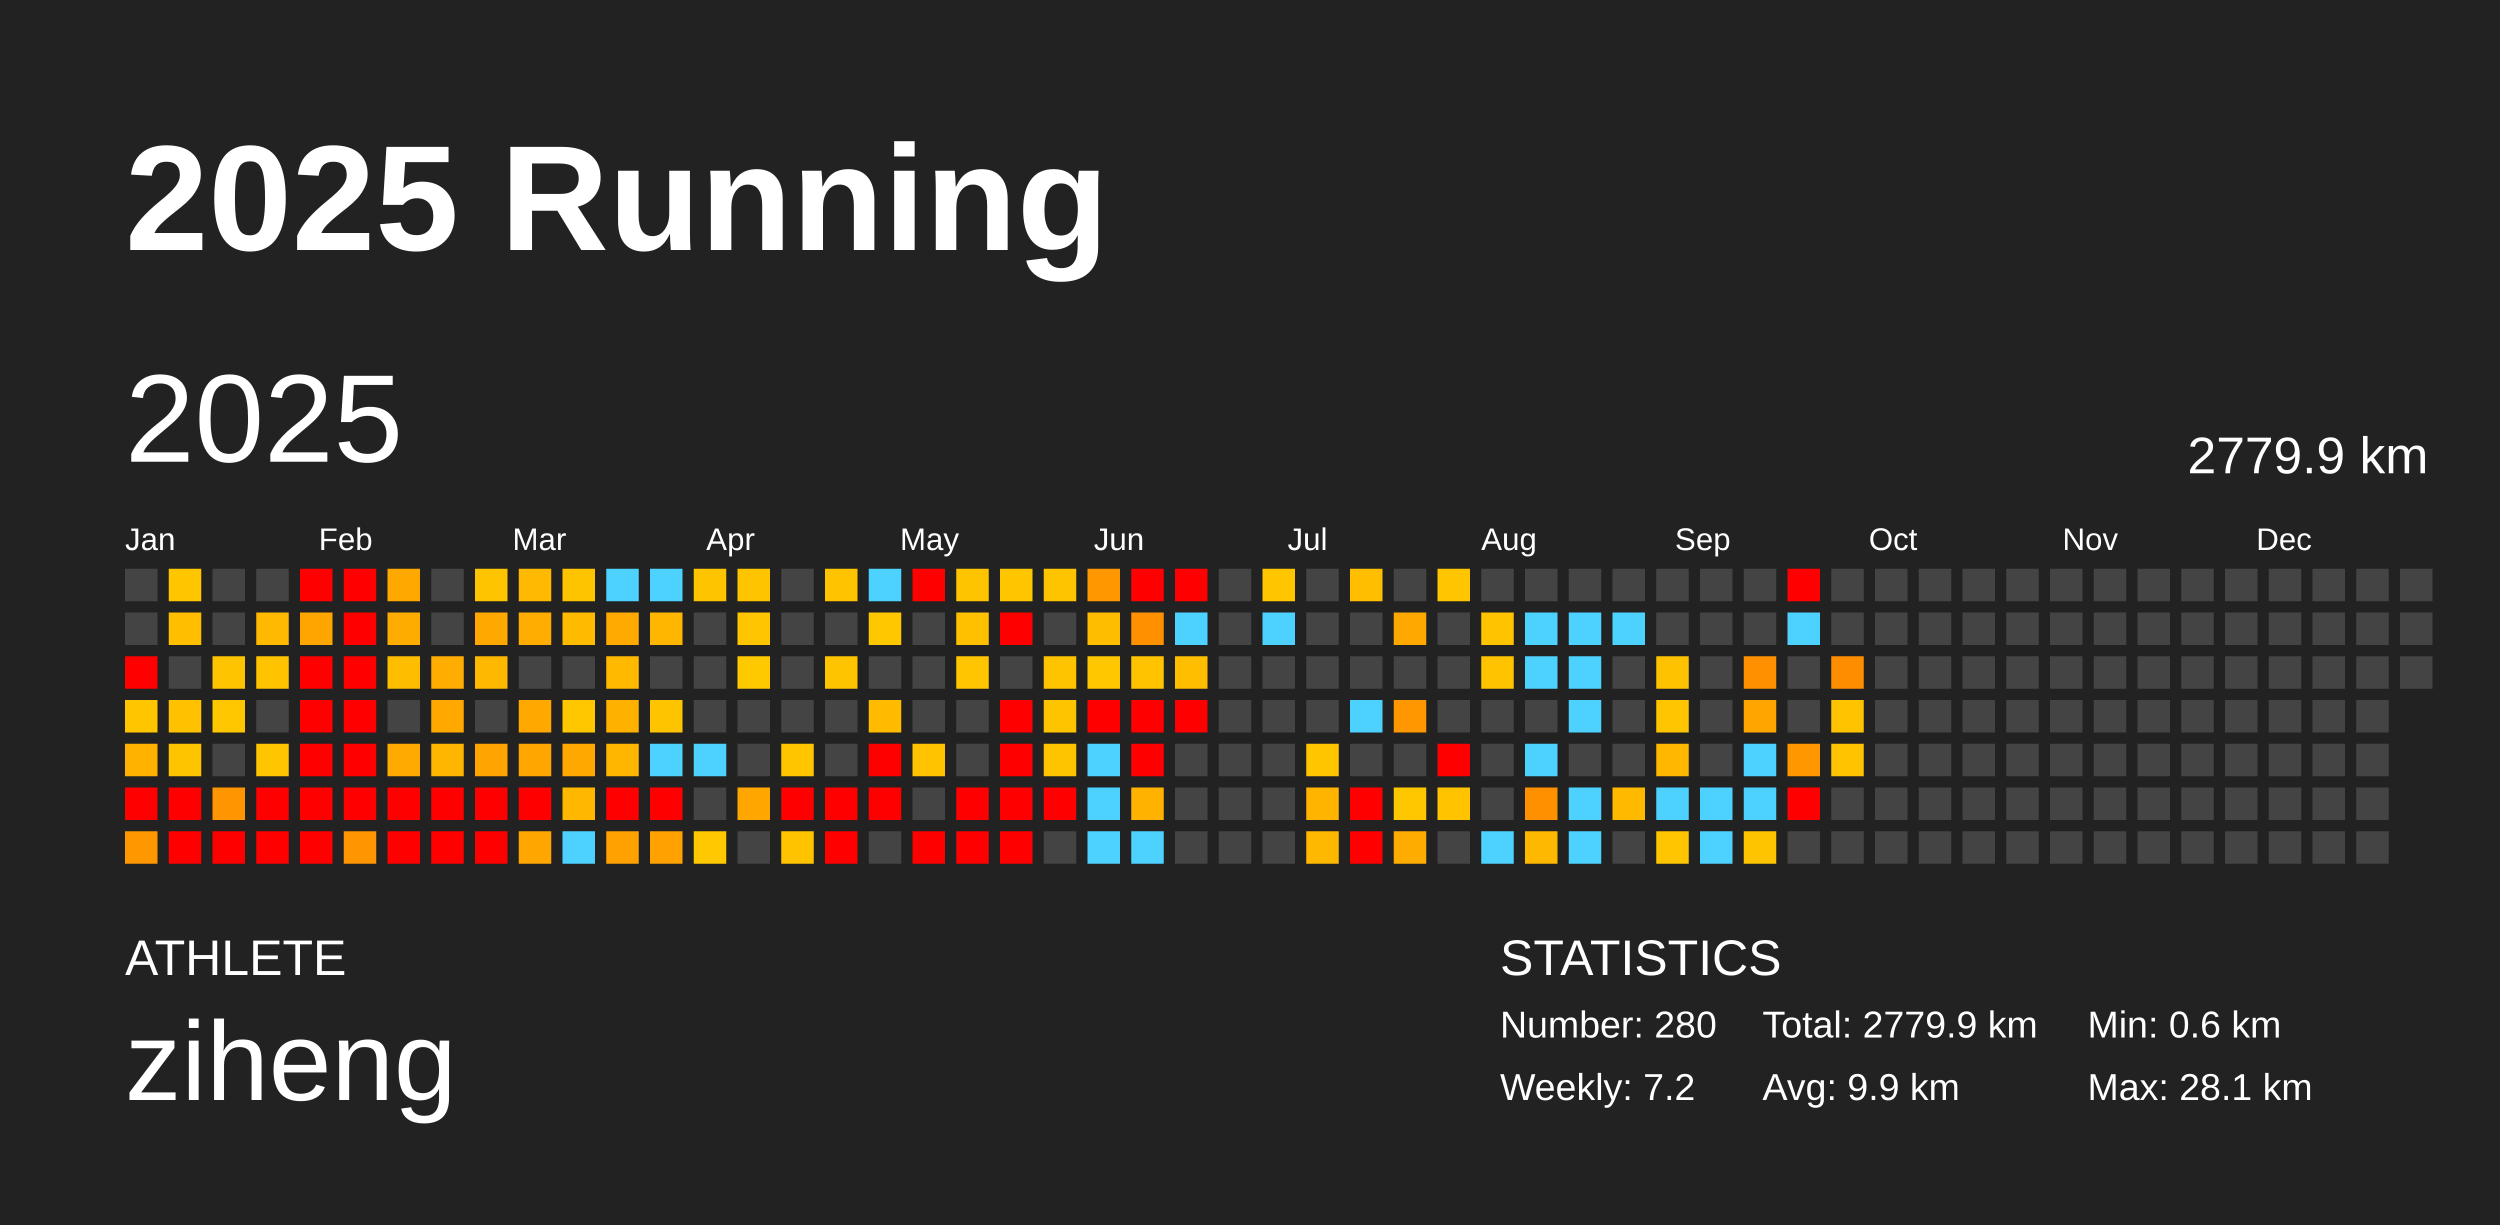
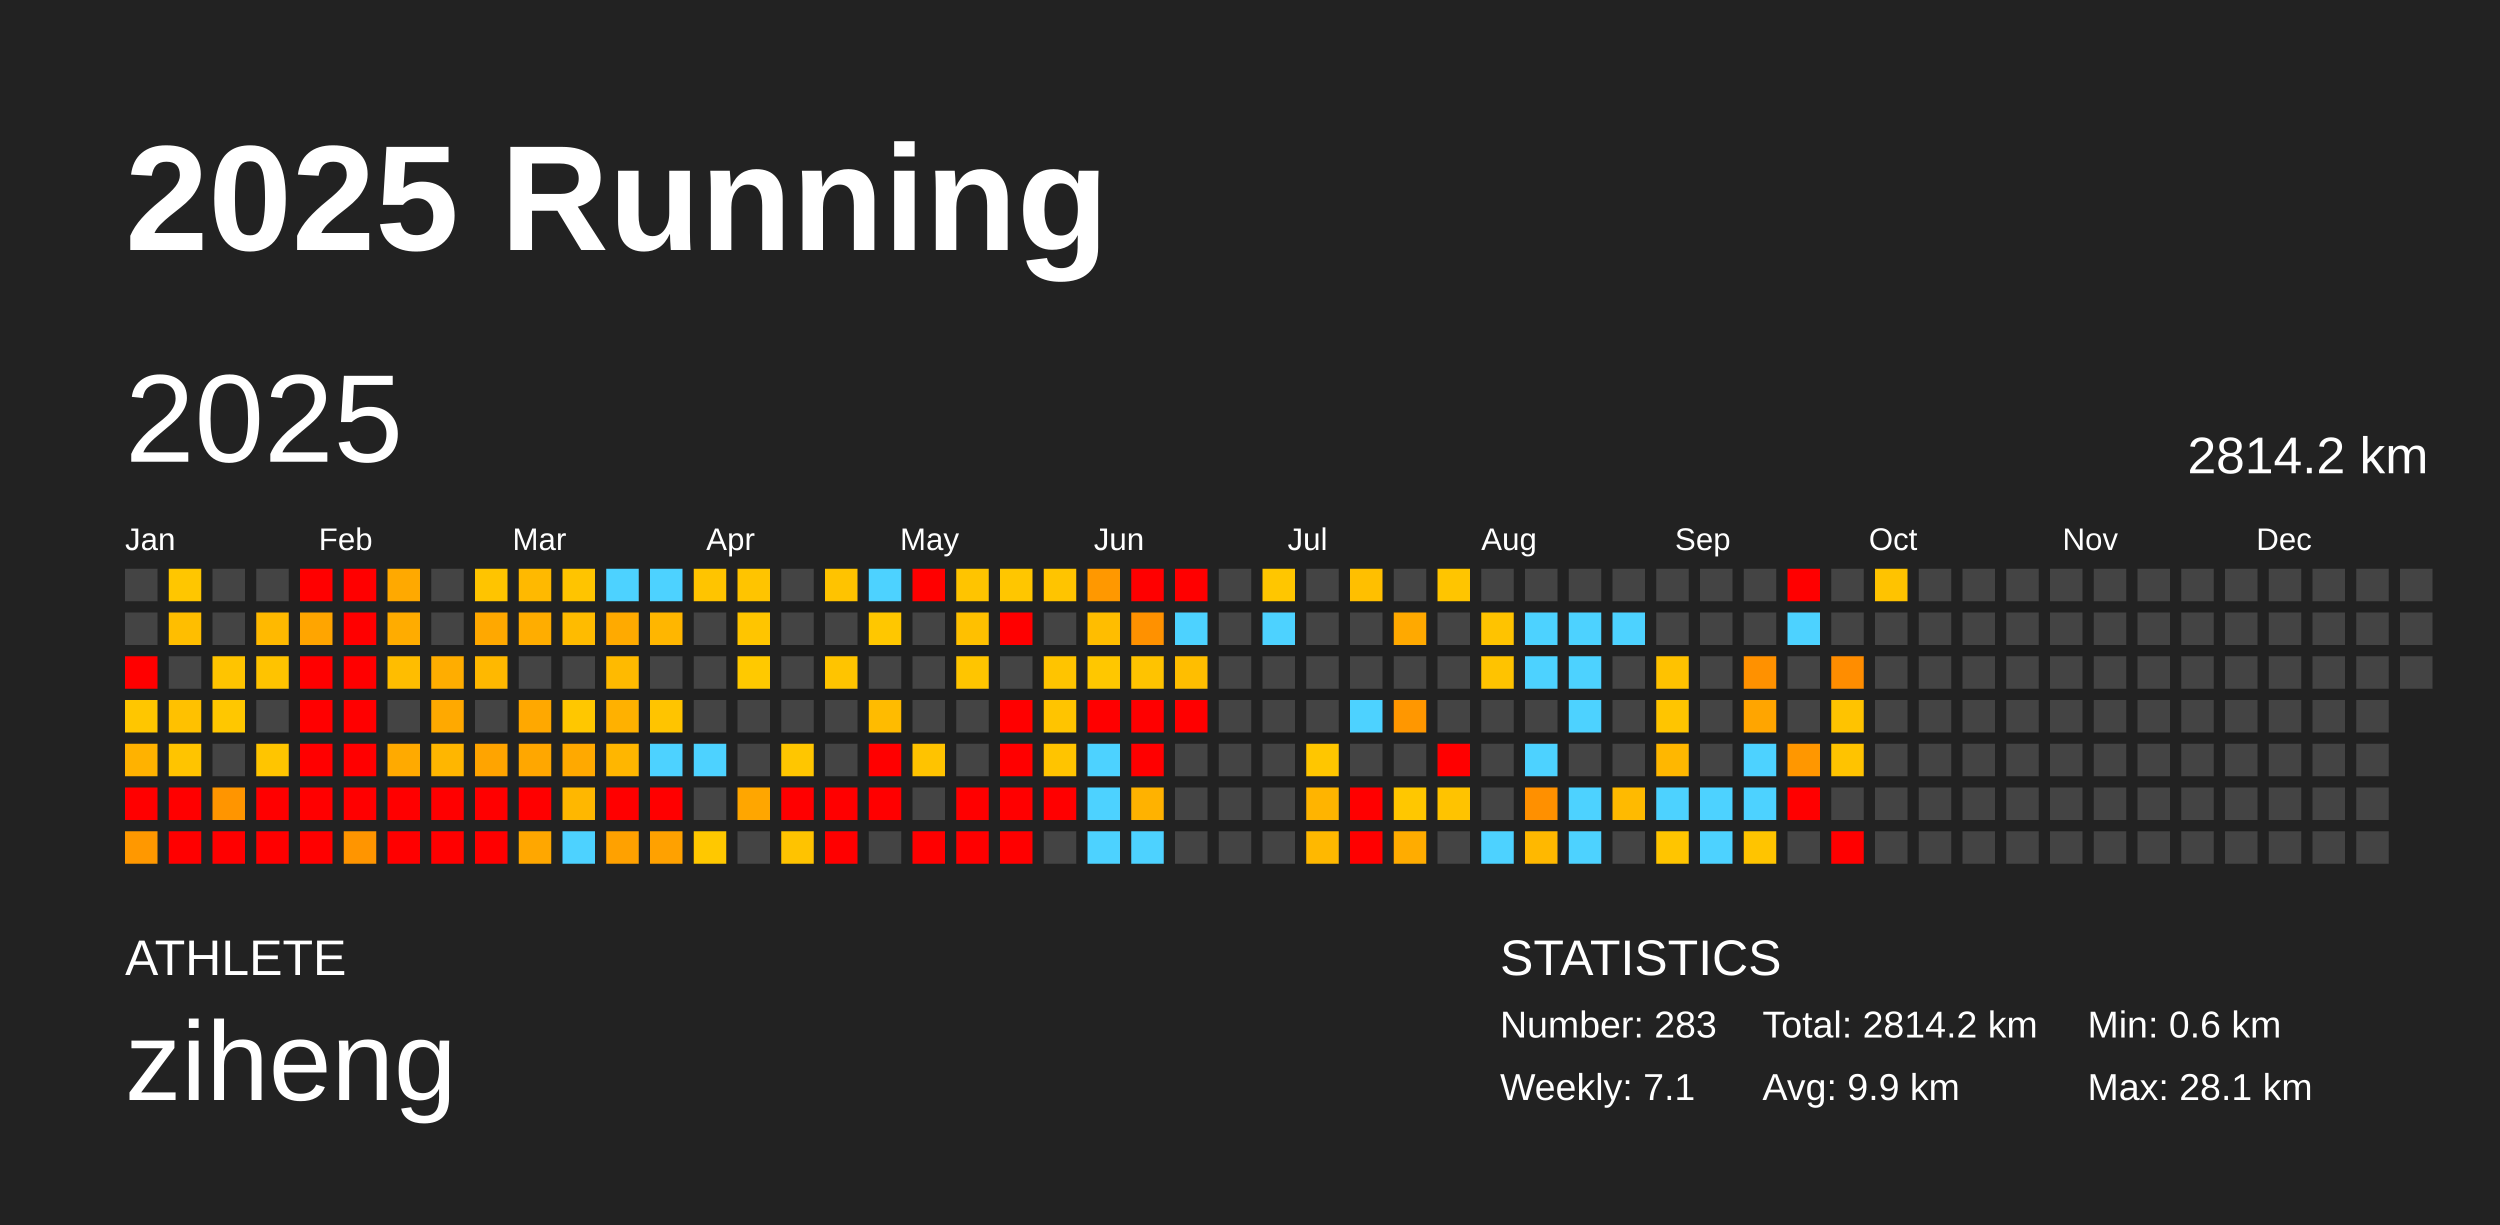
<svg xmlns="http://www.w3.org/2000/svg" baseProfile="full" height="98mm" version="1.1" viewBox="0,0,200,98" width="200mm">
  <defs />
  <rect fill="#222222" height="98" width="200" x="0" y="0" />
  <text fill="#FFFFFF" style="font-size:12px; font-family:Arial; font-weight:bold;" x="10" y="20">2025 Running</text>
  <text fill="#FFFFFF" style="font-size:4px; font-family:Arial" x="10" y="78">ATHLETE</text>
  <text fill="#FFFFFF" style="font-size:9px; font-family:Arial" x="10" y="88">ziheng</text>
  <text fill="#FFFFFF" style="font-size:4px; font-family:Arial" x="120" y="78">STATISTICS</text>
-   <text fill="#FFFFFF" style="font-size:3px; font-family:Arial" x="120" y="83">Number: 280</text>
-   <text fill="#FFFFFF" style="font-size:3px; font-family:Arial" x="120" y="88">Weekly: 7.2</text>
-   <text fill="#FFFFFF" style="font-size:3px; font-family:Arial" x="141" y="83">Total: 2779.9 km</text>
+   <text fill="#FFFFFF" style="font-size:3px; font-family:Arial" x="120" y="83">Number: 283</text>
+   <text fill="#FFFFFF" style="font-size:3px; font-family:Arial" x="120" y="88">Weekly: 7.1</text>
+   <text fill="#FFFFFF" style="font-size:3px; font-family:Arial" x="141" y="83">Total: 2814.2 km</text>
  <text fill="#FFFFFF" style="font-size:3px; font-family:Arial" x="141" y="88">Avg: 9.9 km</text>
  <text fill="#FFFFFF" style="font-size:3px; font-family:Arial" x="167" y="83">Min: 0.6 km</text>
  <text fill="#FFFFFF" style="font-size:3px; font-family:Arial" x="167" y="88">Max: 28.1 km</text>
  <text dominant-baseline="hanging" fill="#FFFFFF" style="font-size:10.0px; font-family:Arial;" x="10" y="30">2025</text>
-   <text dominant-baseline="hanging" fill="#FFFFFF" style="font-size:4.125px; font-family:Arial;" x="175" y="35">2779.9 km</text>
+   <text dominant-baseline="hanging" fill="#FFFFFF" style="font-size:4.125px; font-family:Arial;" x="175" y="35">2814.2 km</text>
  <text fill="#FFFFFF" style="font-size:2.5px; font-family:Arial" x="10.0" y="44">Jan</text>
  <text fill="#FFFFFF" style="font-size:2.5px; font-family:Arial" x="25.5" y="44">Feb</text>
  <text fill="#FFFFFF" style="font-size:2.5px; font-family:Arial" x="41.0" y="44">Mar</text>
  <text fill="#FFFFFF" style="font-size:2.5px; font-family:Arial" x="56.5" y="44">Apr</text>
  <text fill="#FFFFFF" style="font-size:2.5px; font-family:Arial" x="72.0" y="44">May</text>
  <text fill="#FFFFFF" style="font-size:2.5px; font-family:Arial" x="87.5" y="44">Jun</text>
  <text fill="#FFFFFF" style="font-size:2.5px; font-family:Arial" x="103.0" y="44">Jul</text>
  <text fill="#FFFFFF" style="font-size:2.5px; font-family:Arial" x="118.5" y="44">Aug</text>
  <text fill="#FFFFFF" style="font-size:2.5px; font-family:Arial" x="134.0" y="44">Sep</text>
  <text fill="#FFFFFF" style="font-size:2.5px; font-family:Arial" x="149.5" y="44">Oct</text>
  <text fill="#FFFFFF" style="font-size:2.5px; font-family:Arial" x="165.0" y="44">Nov</text>
  <text fill="#FFFFFF" style="font-size:2.5px; font-family:Arial" x="180.5" y="44">Dec</text>
  <rect fill="#444444" height="2.6" width="2.6" x="10.0" y="45.5" />
  <rect fill="#444444" height="2.6" width="2.6" x="10.0" y="49.0" />
  <rect fill="red" height="2.6" width="2.6" x="10.0" y="52.5" />
  <rect fill="#ffc600" height="2.6" width="2.6" x="10.0" y="56.0" />
  <rect fill="#ffb200" height="2.6" width="2.6" x="10.0" y="59.5" />
  <rect fill="red" height="2.6" width="2.6" x="10.0" y="63.0" />
  <rect fill="#ff9800" height="2.6" width="2.6" x="10.0" y="66.5" />
  <rect fill="#ffc600" height="2.6" width="2.6" x="13.5" y="45.5" />
  <rect fill="#ffbe00" height="2.6" width="2.6" x="13.5" y="49.0" />
  <rect fill="#444444" height="2.6" width="2.6" x="13.5" y="52.5" />
  <rect fill="#ffc100" height="2.6" width="2.6" x="13.5" y="56.0" />
  <rect fill="#ffc400" height="2.6" width="2.6" x="13.5" y="59.5" />
  <rect fill="red" height="2.6" width="2.6" x="13.5" y="63.0" />
  <rect fill="red" height="2.6" width="2.6" x="13.5" y="66.5" />
  <rect fill="#444444" height="2.6" width="2.6" x="17.0" y="45.5" />
  <rect fill="#444444" height="2.6" width="2.6" x="17.0" y="49.0" />
  <rect fill="#ffc400" height="2.6" width="2.6" x="17.0" y="52.5" />
  <rect fill="#ffc700" height="2.6" width="2.6" x="17.0" y="56.0" />
  <rect fill="#444444" height="2.6" width="2.6" x="17.0" y="59.5" />
  <rect fill="#ff9500" height="2.6" width="2.6" x="17.0" y="63.0" />
  <rect fill="red" height="2.6" width="2.6" x="17.0" y="66.5" />
  <rect fill="#444444" height="2.6" width="2.6" x="20.5" y="45.5" />
  <rect fill="#ffb900" height="2.6" width="2.6" x="20.5" y="49.0" />
  <rect fill="#ffc300" height="2.6" width="2.6" x="20.5" y="52.5" />
  <rect fill="#444444" height="2.6" width="2.6" x="20.5" y="56.0" />
  <rect fill="#ffc500" height="2.6" width="2.6" x="20.5" y="59.5" />
  <rect fill="red" height="2.6" width="2.6" x="20.5" y="63.0" />
  <rect fill="red" height="2.6" width="2.6" x="20.5" y="66.5" />
  <rect fill="red" height="2.6" width="2.6" x="24.0" y="45.5" />
  <rect fill="#ffa500" height="2.6" width="2.6" x="24.0" y="49.0" />
  <rect fill="red" height="2.6" width="2.6" x="24.0" y="52.5" />
  <rect fill="red" height="2.6" width="2.6" x="24.0" y="56.0" />
  <rect fill="red" height="2.6" width="2.6" x="24.0" y="59.5" />
  <rect fill="red" height="2.6" width="2.6" x="24.0" y="63.0" />
  <rect fill="red" height="2.6" width="2.6" x="24.0" y="66.5" />
  <rect fill="red" height="2.6" width="2.6" x="27.5" y="45.5" />
  <rect fill="red" height="2.6" width="2.6" x="27.5" y="49.0" />
  <rect fill="red" height="2.6" width="2.6" x="27.5" y="52.5" />
  <rect fill="red" height="2.6" width="2.6" x="27.5" y="56.0" />
  <rect fill="red" height="2.6" width="2.6" x="27.5" y="59.5" />
  <rect fill="red" height="2.6" width="2.6" x="27.5" y="63.0" />
  <rect fill="#ff9500" height="2.6" width="2.6" x="27.5" y="66.5" />
  <rect fill="#ffa900" height="2.6" width="2.6" x="31.0" y="45.5" />
  <rect fill="#ffac00" height="2.6" width="2.6" x="31.0" y="49.0" />
  <rect fill="#ffbd00" height="2.6" width="2.6" x="31.0" y="52.5" />
  <rect fill="#444444" height="2.6" width="2.6" x="31.0" y="56.0" />
  <rect fill="#ffaa00" height="2.6" width="2.6" x="31.0" y="59.5" />
  <rect fill="red" height="2.6" width="2.6" x="31.0" y="63.0" />
  <rect fill="red" height="2.6" width="2.6" x="31.0" y="66.5" />
  <rect fill="#444444" height="2.6" width="2.6" x="34.5" y="45.5" />
  <rect fill="#444444" height="2.6" width="2.6" x="34.5" y="49.0" />
  <rect fill="#ffad00" height="2.6" width="2.6" x="34.5" y="52.5" />
  <rect fill="#ffa900" height="2.6" width="2.6" x="34.5" y="56.0" />
  <rect fill="#ffb600" height="2.6" width="2.6" x="34.5" y="59.5" />
  <rect fill="red" height="2.6" width="2.6" x="34.5" y="63.0" />
  <rect fill="red" height="2.6" width="2.6" x="34.5" y="66.5" />
  <rect fill="#ffc400" height="2.6" width="2.6" x="38.0" y="45.5" />
  <rect fill="#ffa800" height="2.6" width="2.6" x="38.0" y="49.0" />
  <rect fill="#ffb800" height="2.6" width="2.6" x="38.0" y="52.5" />
  <rect fill="#444444" height="2.6" width="2.6" x="38.0" y="56.0" />
  <rect fill="#ffa400" height="2.6" width="2.6" x="38.0" y="59.5" />
  <rect fill="red" height="2.6" width="2.6" x="38.0" y="63.0" />
  <rect fill="red" height="2.6" width="2.6" x="38.0" y="66.5" />
  <rect fill="#ffb900" height="2.6" width="2.6" x="41.5" y="45.5" />
  <rect fill="#ffad00" height="2.6" width="2.6" x="41.5" y="49.0" />
  <rect fill="#444444" height="2.6" width="2.6" x="41.5" y="52.5" />
  <rect fill="#ffa800" height="2.6" width="2.6" x="41.5" y="56.0" />
  <rect fill="#ffa700" height="2.6" width="2.6" x="41.5" y="59.5" />
  <rect fill="red" height="2.6" width="2.6" x="41.5" y="63.0" />
  <rect fill="#ffa700" height="2.6" width="2.6" x="41.5" y="66.5" />
  <rect fill="#ffc400" height="2.6" width="2.6" x="45.0" y="45.5" />
  <rect fill="#ffbb00" height="2.6" width="2.6" x="45.0" y="49.0" />
  <rect fill="#444444" height="2.6" width="2.6" x="45.0" y="52.5" />
  <rect fill="#ffc700" height="2.6" width="2.6" x="45.0" y="56.0" />
  <rect fill="#ffa900" height="2.6" width="2.6" x="45.0" y="59.5" />
  <rect fill="#ffb700" height="2.6" width="2.6" x="45.0" y="63.0" />
  <rect fill="#4dd2ff" height="2.6" width="2.6" x="45.0" y="66.5" />
  <rect fill="#4dd2ff" height="2.6" width="2.6" x="48.5" y="45.5" />
  <rect fill="#ffaa00" height="2.6" width="2.6" x="48.5" y="49.0" />
  <rect fill="#ffba00" height="2.6" width="2.6" x="48.5" y="52.5" />
  <rect fill="#ffb100" height="2.6" width="2.6" x="48.5" y="56.0" />
  <rect fill="#ffb600" height="2.6" width="2.6" x="48.5" y="59.5" />
  <rect fill="red" height="2.6" width="2.6" x="48.5" y="63.0" />
  <rect fill="#ffa100" height="2.6" width="2.6" x="48.5" y="66.5" />
  <rect fill="#4dd2ff" height="2.6" width="2.6" x="52.0" y="45.5" />
  <rect fill="#ffb600" height="2.6" width="2.6" x="52.0" y="49.0" />
  <rect fill="#444444" height="2.6" width="2.6" x="52.0" y="52.5" />
  <rect fill="#ffc400" height="2.6" width="2.6" x="52.0" y="56.0" />
  <rect fill="#4dd2ff" height="2.6" width="2.6" x="52.0" y="59.5" />
  <rect fill="red" height="2.6" width="2.6" x="52.0" y="63.0" />
  <rect fill="#ffa100" height="2.6" width="2.6" x="52.0" y="66.5" />
  <rect fill="#ffc400" height="2.6" width="2.6" x="55.5" y="45.5" />
  <rect fill="#444444" height="2.6" width="2.6" x="55.5" y="49.0" />
  <rect fill="#444444" height="2.6" width="2.6" x="55.5" y="52.5" />
  <rect fill="#444444" height="2.6" width="2.6" x="55.5" y="56.0" />
  <rect fill="#4dd2ff" height="2.6" width="2.6" x="55.5" y="59.5" />
  <rect fill="#444444" height="2.6" width="2.6" x="55.5" y="63.0" />
  <rect fill="#ffc800" height="2.6" width="2.6" x="55.5" y="66.5" />
  <rect fill="#ffc400" height="2.6" width="2.6" x="59.0" y="45.5" />
  <rect fill="#ffc500" height="2.6" width="2.6" x="59.0" y="49.0" />
  <rect fill="#ffc900" height="2.6" width="2.6" x="59.0" y="52.5" />
  <rect fill="#444444" height="2.6" width="2.6" x="59.0" y="56.0" />
  <rect fill="#444444" height="2.6" width="2.6" x="59.0" y="59.5" />
  <rect fill="#ffa600" height="2.6" width="2.6" x="59.0" y="63.0" />
  <rect fill="#444444" height="2.6" width="2.6" x="59.0" y="66.5" />
  <rect fill="#444444" height="2.6" width="2.6" x="62.5" y="45.5" />
  <rect fill="#444444" height="2.6" width="2.6" x="62.5" y="49.0" />
  <rect fill="#444444" height="2.6" width="2.6" x="62.5" y="52.5" />
  <rect fill="#444444" height="2.6" width="2.6" x="62.5" y="56.0" />
  <rect fill="#ffc600" height="2.6" width="2.6" x="62.5" y="59.5" />
  <rect fill="red" height="2.6" width="2.6" x="62.5" y="63.0" />
  <rect fill="#ffc300" height="2.6" width="2.6" x="62.5" y="66.5" />
  <rect fill="#ffc300" height="2.6" width="2.6" x="66.0" y="45.5" />
  <rect fill="#444444" height="2.6" width="2.6" x="66.0" y="49.0" />
  <rect fill="#ffc400" height="2.6" width="2.6" x="66.0" y="52.5" />
  <rect fill="#444444" height="2.6" width="2.6" x="66.0" y="56.0" />
  <rect fill="#444444" height="2.6" width="2.6" x="66.0" y="59.5" />
  <rect fill="red" height="2.6" width="2.6" x="66.0" y="63.0" />
  <rect fill="red" height="2.6" width="2.6" x="66.0" y="66.5" />
  <rect fill="#4dd2ff" height="2.6" width="2.6" x="69.5" y="45.5" />
  <rect fill="#ffc700" height="2.6" width="2.6" x="69.5" y="49.0" />
  <rect fill="#444444" height="2.6" width="2.6" x="69.5" y="52.5" />
  <rect fill="#ffbb00" height="2.6" width="2.6" x="69.5" y="56.0" />
  <rect fill="red" height="2.6" width="2.6" x="69.5" y="59.5" />
  <rect fill="red" height="2.6" width="2.6" x="69.5" y="63.0" />
  <rect fill="#444444" height="2.6" width="2.6" x="69.5" y="66.5" />
  <rect fill="red" height="2.6" width="2.6" x="73.0" y="45.5" />
  <rect fill="#444444" height="2.6" width="2.6" x="73.0" y="49.0" />
  <rect fill="#444444" height="2.6" width="2.6" x="73.0" y="52.5" />
  <rect fill="#444444" height="2.6" width="2.6" x="73.0" y="56.0" />
  <rect fill="#ffc300" height="2.6" width="2.6" x="73.0" y="59.5" />
  <rect fill="#444444" height="2.6" width="2.6" x="73.0" y="63.0" />
  <rect fill="red" height="2.6" width="2.6" x="73.0" y="66.5" />
  <rect fill="#ffc400" height="2.6" width="2.6" x="76.5" y="45.5" />
  <rect fill="#ffc000" height="2.6" width="2.6" x="76.5" y="49.0" />
  <rect fill="#ffc500" height="2.6" width="2.6" x="76.5" y="52.5" />
  <rect fill="#444444" height="2.6" width="2.6" x="76.5" y="56.0" />
  <rect fill="#444444" height="2.6" width="2.6" x="76.5" y="59.5" />
  <rect fill="red" height="2.6" width="2.6" x="76.5" y="63.0" />
  <rect fill="red" height="2.6" width="2.6" x="76.5" y="66.5" />
  <rect fill="#ffc600" height="2.6" width="2.6" x="80.0" y="45.5" />
  <rect fill="red" height="2.6" width="2.6" x="80.0" y="49.0" />
  <rect fill="#444444" height="2.6" width="2.6" x="80.0" y="52.5" />
  <rect fill="red" height="2.6" width="2.6" x="80.0" y="56.0" />
  <rect fill="red" height="2.6" width="2.6" x="80.0" y="59.5" />
  <rect fill="red" height="2.6" width="2.6" x="80.0" y="63.0" />
  <rect fill="red" height="2.6" width="2.6" x="80.0" y="66.5" />
  <rect fill="#ffc400" height="2.6" width="2.6" x="83.5" y="45.5" />
  <rect fill="#444444" height="2.6" width="2.6" x="83.5" y="49.0" />
  <rect fill="#ffc400" height="2.6" width="2.6" x="83.5" y="52.5" />
  <rect fill="#ffc400" height="2.6" width="2.6" x="83.5" y="56.0" />
  <rect fill="#ffc400" height="2.6" width="2.6" x="83.5" y="59.5" />
  <rect fill="red" height="2.6" width="2.6" x="83.5" y="63.0" />
  <rect fill="#444444" height="2.6" width="2.6" x="83.5" y="66.5" />
  <rect fill="#ff9800" height="2.6" width="2.6" x="87.0" y="45.5" />
  <rect fill="#ffbd00" height="2.6" width="2.6" x="87.0" y="49.0" />
  <rect fill="#ffc700" height="2.6" width="2.6" x="87.0" y="52.5" />
  <rect fill="red" height="2.6" width="2.6" x="87.0" y="56.0" />
  <rect fill="#4dd2ff" height="2.6" width="2.6" x="87.0" y="59.5" />
  <rect fill="#4dd2ff" height="2.6" width="2.6" x="87.0" y="63.0" />
  <rect fill="#4dd2ff" height="2.6" width="2.6" x="87.0" y="66.5" />
  <rect fill="red" height="2.6" width="2.6" x="90.5" y="45.5" />
  <rect fill="#ff9100" height="2.6" width="2.6" x="90.5" y="49.0" />
  <rect fill="#ffc300" height="2.6" width="2.6" x="90.5" y="52.5" />
  <rect fill="red" height="2.6" width="2.6" x="90.5" y="56.0" />
  <rect fill="red" height="2.6" width="2.6" x="90.5" y="59.5" />
  <rect fill="#ffb200" height="2.6" width="2.6" x="90.5" y="63.0" />
  <rect fill="#4dd2ff" height="2.6" width="2.6" x="90.5" y="66.5" />
  <rect fill="red" height="2.6" width="2.6" x="94.0" y="45.5" />
  <rect fill="#4dd2ff" height="2.6" width="2.6" x="94.0" y="49.0" />
  <rect fill="#ffbe00" height="2.6" width="2.6" x="94.0" y="52.5" />
  <rect fill="red" height="2.6" width="2.6" x="94.0" y="56.0" />
  <rect fill="#444444" height="2.6" width="2.6" x="94.0" y="59.5" />
  <rect fill="#444444" height="2.6" width="2.6" x="94.0" y="63.0" />
  <rect fill="#444444" height="2.6" width="2.6" x="94.0" y="66.5" />
  <rect fill="#444444" height="2.6" width="2.6" x="97.5" y="45.5" />
  <rect fill="#444444" height="2.6" width="2.6" x="97.5" y="49.0" />
  <rect fill="#444444" height="2.6" width="2.6" x="97.5" y="52.5" />
  <rect fill="#444444" height="2.6" width="2.6" x="97.5" y="56.0" />
  <rect fill="#444444" height="2.6" width="2.6" x="97.5" y="59.5" />
  <rect fill="#444444" height="2.6" width="2.6" x="97.5" y="63.0" />
  <rect fill="#444444" height="2.6" width="2.6" x="97.5" y="66.5" />
  <rect fill="#ffc600" height="2.6" width="2.6" x="101.0" y="45.5" />
  <rect fill="#4dd2ff" height="2.6" width="2.6" x="101.0" y="49.0" />
  <rect fill="#444444" height="2.6" width="2.6" x="101.0" y="52.5" />
  <rect fill="#444444" height="2.6" width="2.6" x="101.0" y="56.0" />
  <rect fill="#444444" height="2.6" width="2.6" x="101.0" y="59.5" />
  <rect fill="#444444" height="2.6" width="2.6" x="101.0" y="63.0" />
  <rect fill="#444444" height="2.6" width="2.6" x="101.0" y="66.5" />
  <rect fill="#444444" height="2.6" width="2.6" x="104.5" y="45.5" />
  <rect fill="#444444" height="2.6" width="2.6" x="104.5" y="49.0" />
  <rect fill="#444444" height="2.6" width="2.6" x="104.5" y="52.5" />
  <rect fill="#444444" height="2.6" width="2.6" x="104.5" y="56.0" />
  <rect fill="#ffc600" height="2.6" width="2.6" x="104.5" y="59.5" />
  <rect fill="#ffb400" height="2.6" width="2.6" x="104.5" y="63.0" />
  <rect fill="#ffb800" height="2.6" width="2.6" x="104.5" y="66.5" />
  <rect fill="#ffbf00" height="2.6" width="2.6" x="108.0" y="45.5" />
  <rect fill="#444444" height="2.6" width="2.6" x="108.0" y="49.0" />
  <rect fill="#444444" height="2.6" width="2.6" x="108.0" y="52.5" />
  <rect fill="#4dd2ff" height="2.6" width="2.6" x="108.0" y="56.0" />
  <rect fill="#444444" height="2.6" width="2.6" x="108.0" y="59.5" />
  <rect fill="red" height="2.6" width="2.6" x="108.0" y="63.0" />
  <rect fill="red" height="2.6" width="2.6" x="108.0" y="66.5" />
  <rect fill="#444444" height="2.6" width="2.6" x="111.5" y="45.5" />
  <rect fill="#ffa900" height="2.6" width="2.6" x="111.5" y="49.0" />
  <rect fill="#444444" height="2.6" width="2.6" x="111.5" y="52.5" />
  <rect fill="#ff9700" height="2.6" width="2.6" x="111.5" y="56.0" />
  <rect fill="#444444" height="2.6" width="2.6" x="111.5" y="59.5" />
  <rect fill="#ffc700" height="2.6" width="2.6" x="111.5" y="63.0" />
  <rect fill="#ffac00" height="2.6" width="2.6" x="111.5" y="66.5" />
  <rect fill="#ffc500" height="2.6" width="2.6" x="115.0" y="45.5" />
  <rect fill="#444444" height="2.6" width="2.6" x="115.0" y="49.0" />
  <rect fill="#444444" height="2.6" width="2.6" x="115.0" y="52.5" />
  <rect fill="#444444" height="2.6" width="2.6" x="115.0" y="56.0" />
  <rect fill="red" height="2.6" width="2.6" x="115.0" y="59.5" />
  <rect fill="#ffc300" height="2.6" width="2.6" x="115.0" y="63.0" />
  <rect fill="#444444" height="2.6" width="2.6" x="115.0" y="66.5" />
  <rect fill="#444444" height="2.6" width="2.6" x="118.5" y="45.5" />
  <rect fill="#ffc300" height="2.6" width="2.6" x="118.5" y="49.0" />
  <rect fill="#ffc300" height="2.6" width="2.6" x="118.5" y="52.5" />
  <rect fill="#444444" height="2.6" width="2.6" x="118.5" y="56.0" />
  <rect fill="#444444" height="2.6" width="2.6" x="118.5" y="59.5" />
  <rect fill="#444444" height="2.6" width="2.6" x="118.5" y="63.0" />
  <rect fill="#4dd2ff" height="2.6" width="2.6" x="118.5" y="66.5" />
  <rect fill="#444444" height="2.6" width="2.6" x="122.0" y="45.5" />
  <rect fill="#4dd2ff" height="2.6" width="2.6" x="122.0" y="49.0" />
  <rect fill="#4dd2ff" height="2.6" width="2.6" x="122.0" y="52.5" />
  <rect fill="#444444" height="2.6" width="2.6" x="122.0" y="56.0" />
  <rect fill="#4dd2ff" height="2.6" width="2.6" x="122.0" y="59.5" />
  <rect fill="#ff9000" height="2.6" width="2.6" x="122.0" y="63.0" />
  <rect fill="#ffb800" height="2.6" width="2.6" x="122.0" y="66.5" />
  <rect fill="#444444" height="2.6" width="2.6" x="125.5" y="45.5" />
  <rect fill="#4dd2ff" height="2.6" width="2.6" x="125.5" y="49.0" />
  <rect fill="#4dd2ff" height="2.6" width="2.6" x="125.5" y="52.5" />
  <rect fill="#4dd2ff" height="2.6" width="2.6" x="125.5" y="56.0" />
  <rect fill="#444444" height="2.6" width="2.6" x="125.5" y="59.5" />
  <rect fill="#4dd2ff" height="2.6" width="2.6" x="125.5" y="63.0" />
  <rect fill="#4dd2ff" height="2.6" width="2.6" x="125.5" y="66.5" />
  <rect fill="#444444" height="2.6" width="2.6" x="129.0" y="45.5" />
  <rect fill="#4dd2ff" height="2.6" width="2.6" x="129.0" y="49.0" />
  <rect fill="#444444" height="2.6" width="2.6" x="129.0" y="52.5" />
  <rect fill="#444444" height="2.6" width="2.6" x="129.0" y="56.0" />
  <rect fill="#444444" height="2.6" width="2.6" x="129.0" y="59.5" />
  <rect fill="#ffba00" height="2.6" width="2.6" x="129.0" y="63.0" />
  <rect fill="#444444" height="2.6" width="2.6" x="129.0" y="66.5" />
  <rect fill="#444444" height="2.6" width="2.6" x="132.5" y="45.5" />
  <rect fill="#444444" height="2.6" width="2.6" x="132.5" y="49.0" />
  <rect fill="#ffc200" height="2.6" width="2.6" x="132.5" y="52.5" />
  <rect fill="#ffc500" height="2.6" width="2.6" x="132.5" y="56.0" />
  <rect fill="#ffb700" height="2.6" width="2.6" x="132.5" y="59.5" />
  <rect fill="#4dd2ff" height="2.6" width="2.6" x="132.5" y="63.0" />
  <rect fill="#ffc500" height="2.6" width="2.6" x="132.5" y="66.5" />
  <rect fill="#444444" height="2.6" width="2.6" x="136.0" y="45.5" />
  <rect fill="#444444" height="2.6" width="2.6" x="136.0" y="49.0" />
  <rect fill="#444444" height="2.6" width="2.6" x="136.0" y="52.5" />
  <rect fill="#444444" height="2.6" width="2.6" x="136.0" y="56.0" />
  <rect fill="#444444" height="2.6" width="2.6" x="136.0" y="59.5" />
  <rect fill="#4dd2ff" height="2.6" width="2.6" x="136.0" y="63.0" />
  <rect fill="#4dd2ff" height="2.6" width="2.6" x="136.0" y="66.5" />
  <rect fill="#444444" height="2.6" width="2.6" x="139.5" y="45.5" />
  <rect fill="#444444" height="2.6" width="2.6" x="139.5" y="49.0" />
  <rect fill="#ff9100" height="2.6" width="2.6" x="139.5" y="52.5" />
  <rect fill="#ffa500" height="2.6" width="2.6" x="139.5" y="56.0" />
  <rect fill="#4dd2ff" height="2.6" width="2.6" x="139.5" y="59.5" />
  <rect fill="#4dd2ff" height="2.6" width="2.6" x="139.5" y="63.0" />
  <rect fill="#ffc400" height="2.6" width="2.6" x="139.5" y="66.5" />
  <rect fill="red" height="2.6" width="2.6" x="143.0" y="45.5" />
  <rect fill="#4dd2ff" height="2.6" width="2.6" x="143.0" y="49.0" />
  <rect fill="#444444" height="2.6" width="2.6" x="143.0" y="52.5" />
  <rect fill="#444444" height="2.6" width="2.6" x="143.0" y="56.0" />
  <rect fill="#ff9700" height="2.6" width="2.6" x="143.0" y="59.5" />
  <rect fill="red" height="2.6" width="2.6" x="143.0" y="63.0" />
  <rect fill="#444444" height="2.6" width="2.6" x="143.0" y="66.5" />
  <rect fill="#444444" height="2.6" width="2.6" x="146.5" y="45.5" />
  <rect fill="#444444" height="2.6" width="2.6" x="146.5" y="49.0" />
  <rect fill="#ff8d00" height="2.6" width="2.6" x="146.5" y="52.5" />
  <rect fill="#ffc300" height="2.6" width="2.6" x="146.5" y="56.0" />
  <rect fill="#ffc300" height="2.6" width="2.6" x="146.5" y="59.5" />
  <rect fill="#444444" height="2.6" width="2.6" x="146.5" y="63.0" />
-   <rect fill="#444444" height="2.6" width="2.6" x="146.5" y="66.5" />
-   <rect fill="#444444" height="2.6" width="2.6" x="150.0" y="45.5" />
+   <rect fill="red" height="2.6" width="2.6" x="146.5" y="66.5" />
+   <rect fill="#ffc300" height="2.6" width="2.6" x="150.0" y="45.5" />
  <rect fill="#444444" height="2.6" width="2.6" x="150.0" y="49.0" />
  <rect fill="#444444" height="2.6" width="2.6" x="150.0" y="52.5" />
  <rect fill="#444444" height="2.6" width="2.6" x="150.0" y="56.0" />
  <rect fill="#444444" height="2.6" width="2.6" x="150.0" y="59.5" />
  <rect fill="#444444" height="2.6" width="2.6" x="150.0" y="63.0" />
  <rect fill="#444444" height="2.6" width="2.6" x="150.0" y="66.5" />
  <rect fill="#444444" height="2.6" width="2.6" x="153.5" y="45.5" />
  <rect fill="#444444" height="2.6" width="2.6" x="153.5" y="49.0" />
  <rect fill="#444444" height="2.6" width="2.6" x="153.5" y="52.5" />
  <rect fill="#444444" height="2.6" width="2.6" x="153.5" y="56.0" />
  <rect fill="#444444" height="2.6" width="2.6" x="153.5" y="59.5" />
  <rect fill="#444444" height="2.6" width="2.6" x="153.5" y="63.0" />
  <rect fill="#444444" height="2.6" width="2.6" x="153.5" y="66.5" />
  <rect fill="#444444" height="2.6" width="2.6" x="157.0" y="45.5" />
  <rect fill="#444444" height="2.6" width="2.6" x="157.0" y="49.0" />
  <rect fill="#444444" height="2.6" width="2.6" x="157.0" y="52.5" />
  <rect fill="#444444" height="2.6" width="2.6" x="157.0" y="56.0" />
  <rect fill="#444444" height="2.6" width="2.6" x="157.0" y="59.5" />
  <rect fill="#444444" height="2.6" width="2.6" x="157.0" y="63.0" />
  <rect fill="#444444" height="2.6" width="2.6" x="157.0" y="66.5" />
  <rect fill="#444444" height="2.6" width="2.6" x="160.5" y="45.5" />
  <rect fill="#444444" height="2.6" width="2.6" x="160.5" y="49.0" />
  <rect fill="#444444" height="2.6" width="2.6" x="160.5" y="52.5" />
  <rect fill="#444444" height="2.6" width="2.6" x="160.5" y="56.0" />
  <rect fill="#444444" height="2.6" width="2.6" x="160.5" y="59.5" />
  <rect fill="#444444" height="2.6" width="2.6" x="160.5" y="63.0" />
  <rect fill="#444444" height="2.6" width="2.6" x="160.5" y="66.5" />
  <rect fill="#444444" height="2.6" width="2.6" x="164.0" y="45.5" />
  <rect fill="#444444" height="2.6" width="2.6" x="164.0" y="49.0" />
  <rect fill="#444444" height="2.6" width="2.6" x="164.0" y="52.5" />
  <rect fill="#444444" height="2.6" width="2.6" x="164.0" y="56.0" />
  <rect fill="#444444" height="2.6" width="2.6" x="164.0" y="59.5" />
  <rect fill="#444444" height="2.6" width="2.6" x="164.0" y="63.0" />
  <rect fill="#444444" height="2.6" width="2.6" x="164.0" y="66.5" />
  <rect fill="#444444" height="2.6" width="2.6" x="167.5" y="45.5" />
  <rect fill="#444444" height="2.6" width="2.6" x="167.5" y="49.0" />
  <rect fill="#444444" height="2.6" width="2.6" x="167.5" y="52.5" />
  <rect fill="#444444" height="2.6" width="2.6" x="167.5" y="56.0" />
  <rect fill="#444444" height="2.6" width="2.6" x="167.5" y="59.5" />
  <rect fill="#444444" height="2.6" width="2.6" x="167.5" y="63.0" />
  <rect fill="#444444" height="2.6" width="2.6" x="167.5" y="66.5" />
  <rect fill="#444444" height="2.6" width="2.6" x="171.0" y="45.5" />
  <rect fill="#444444" height="2.6" width="2.6" x="171.0" y="49.0" />
  <rect fill="#444444" height="2.6" width="2.6" x="171.0" y="52.5" />
  <rect fill="#444444" height="2.6" width="2.6" x="171.0" y="56.0" />
  <rect fill="#444444" height="2.6" width="2.6" x="171.0" y="59.5" />
  <rect fill="#444444" height="2.6" width="2.6" x="171.0" y="63.0" />
  <rect fill="#444444" height="2.6" width="2.6" x="171.0" y="66.5" />
  <rect fill="#444444" height="2.6" width="2.6" x="174.5" y="45.5" />
  <rect fill="#444444" height="2.6" width="2.6" x="174.5" y="49.0" />
  <rect fill="#444444" height="2.6" width="2.6" x="174.5" y="52.5" />
  <rect fill="#444444" height="2.6" width="2.6" x="174.5" y="56.0" />
  <rect fill="#444444" height="2.6" width="2.6" x="174.5" y="59.5" />
  <rect fill="#444444" height="2.6" width="2.6" x="174.5" y="63.0" />
  <rect fill="#444444" height="2.6" width="2.6" x="174.5" y="66.5" />
  <rect fill="#444444" height="2.6" width="2.6" x="178.0" y="45.5" />
  <rect fill="#444444" height="2.6" width="2.6" x="178.0" y="49.0" />
  <rect fill="#444444" height="2.6" width="2.6" x="178.0" y="52.5" />
  <rect fill="#444444" height="2.6" width="2.6" x="178.0" y="56.0" />
  <rect fill="#444444" height="2.6" width="2.6" x="178.0" y="59.5" />
  <rect fill="#444444" height="2.6" width="2.6" x="178.0" y="63.0" />
  <rect fill="#444444" height="2.6" width="2.6" x="178.0" y="66.5" />
  <rect fill="#444444" height="2.6" width="2.6" x="181.5" y="45.5" />
  <rect fill="#444444" height="2.6" width="2.6" x="181.5" y="49.0" />
  <rect fill="#444444" height="2.6" width="2.6" x="181.5" y="52.5" />
  <rect fill="#444444" height="2.6" width="2.6" x="181.5" y="56.0" />
  <rect fill="#444444" height="2.6" width="2.6" x="181.5" y="59.5" />
  <rect fill="#444444" height="2.6" width="2.6" x="181.5" y="63.0" />
  <rect fill="#444444" height="2.6" width="2.6" x="181.5" y="66.5" />
  <rect fill="#444444" height="2.6" width="2.6" x="185.0" y="45.5" />
  <rect fill="#444444" height="2.6" width="2.6" x="185.0" y="49.0" />
  <rect fill="#444444" height="2.6" width="2.6" x="185.0" y="52.5" />
  <rect fill="#444444" height="2.6" width="2.6" x="185.0" y="56.0" />
  <rect fill="#444444" height="2.6" width="2.6" x="185.0" y="59.5" />
  <rect fill="#444444" height="2.6" width="2.6" x="185.0" y="63.0" />
  <rect fill="#444444" height="2.6" width="2.6" x="185.0" y="66.5" />
  <rect fill="#444444" height="2.6" width="2.6" x="188.5" y="45.5" />
  <rect fill="#444444" height="2.6" width="2.6" x="188.5" y="49.0" />
  <rect fill="#444444" height="2.6" width="2.6" x="188.5" y="52.5" />
  <rect fill="#444444" height="2.6" width="2.6" x="188.5" y="56.0" />
  <rect fill="#444444" height="2.6" width="2.6" x="188.5" y="59.5" />
  <rect fill="#444444" height="2.6" width="2.6" x="188.5" y="63.0" />
  <rect fill="#444444" height="2.6" width="2.6" x="188.5" y="66.5" />
  <rect fill="#444444" height="2.6" width="2.6" x="192.0" y="45.5" />
  <rect fill="#444444" height="2.6" width="2.6" x="192.0" y="49.0" />
  <rect fill="#444444" height="2.6" width="2.6" x="192.0" y="52.5" />
</svg>
